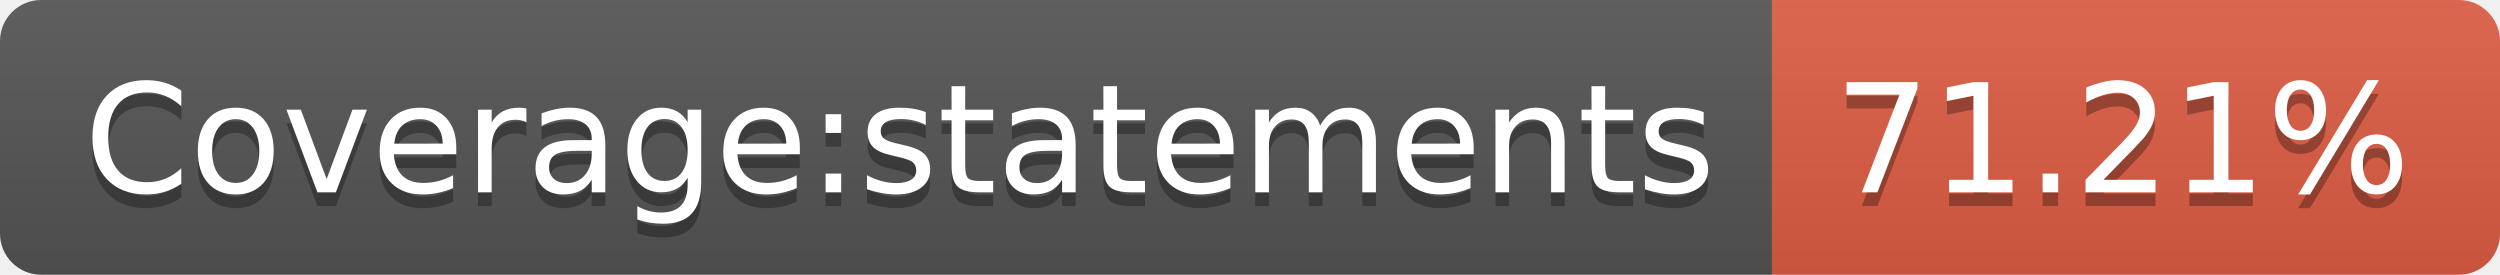
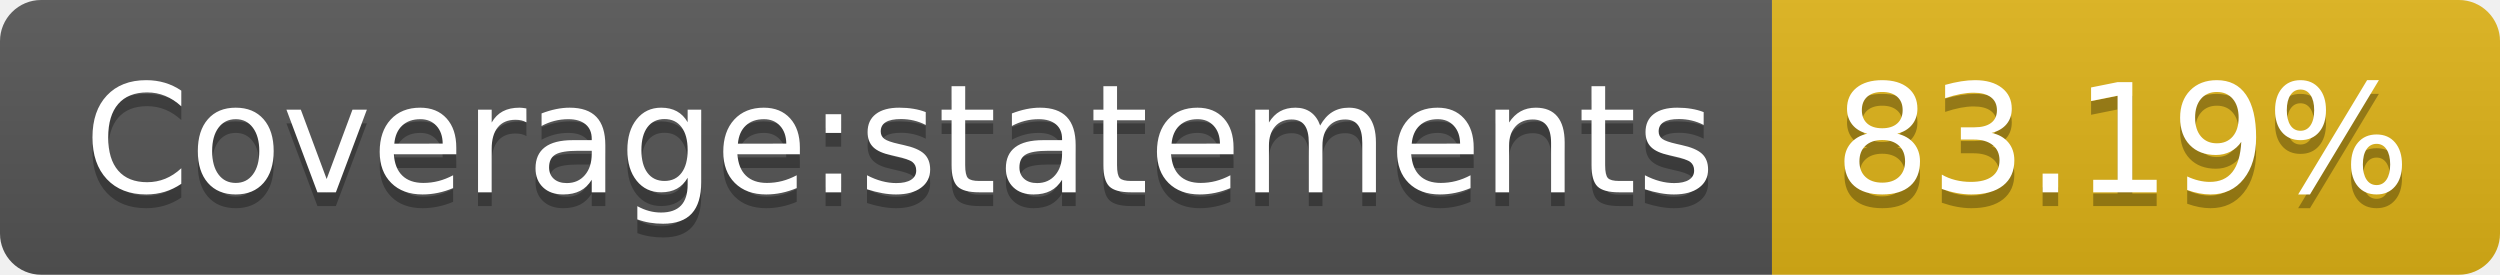
- <svg xmlns="http://www.w3.org/2000/svg" width="182" height="20" role="img" aria-label="Coverage:statements: 71.21%">
+ <svg xmlns="http://www.w3.org/2000/svg" width="182" height="20" role="img" aria-label="Coverage:statements: 83.19%">
  <linearGradient id="s" x2="0" y2="100%">
    <stop offset="0" stop-color="#bbb" stop-opacity=".1" />
    <stop offset="1" stop-opacity=".1" />
  </linearGradient>
  <clipPath id="r">
    <rect width="182" height="20" rx="3" fill="#fff" />
  </clipPath>
  <g clip-path="url(#r)">
    <rect width="129" height="20" fill="#555" />
-     <rect x="129" width="53" height="20" fill="#e05d44" />
+     <rect x="129" width="53" height="20" fill="#dfb317" />
    <rect width="182" height="20" fill="url(#s)" />
  </g>
  <g fill="#fff" text-anchor="middle" font-family="Verdana,Geneva,DejaVu Sans,sans-serif" text-rendering="geometricPrecision" font-size="110">
    <text aria-hidden="true" x="655" y="150" fill="#010101" fill-opacity=".3" transform="scale(.1)" textLength="1190">Coverage:statements</text>
    <text x="655" y="140" transform="scale(.1)" fill="#fff" textLength="1190">Coverage:statements</text>
-     <text aria-hidden="true" x="1545" y="150" fill="#010101" fill-opacity=".3" transform="scale(.1)" textLength="430">71.21%</text>
-     <text x="1545" y="140" transform="scale(.1)" fill="#fff" textLength="430">71.21%</text>
+     <text aria-hidden="true" x="1545" y="150" fill="#010101" fill-opacity=".3" transform="scale(.1)" textLength="430">83.19%</text>
+     <text x="1545" y="140" transform="scale(.1)" fill="#fff" textLength="430">83.19%</text>
  </g>
</svg>
